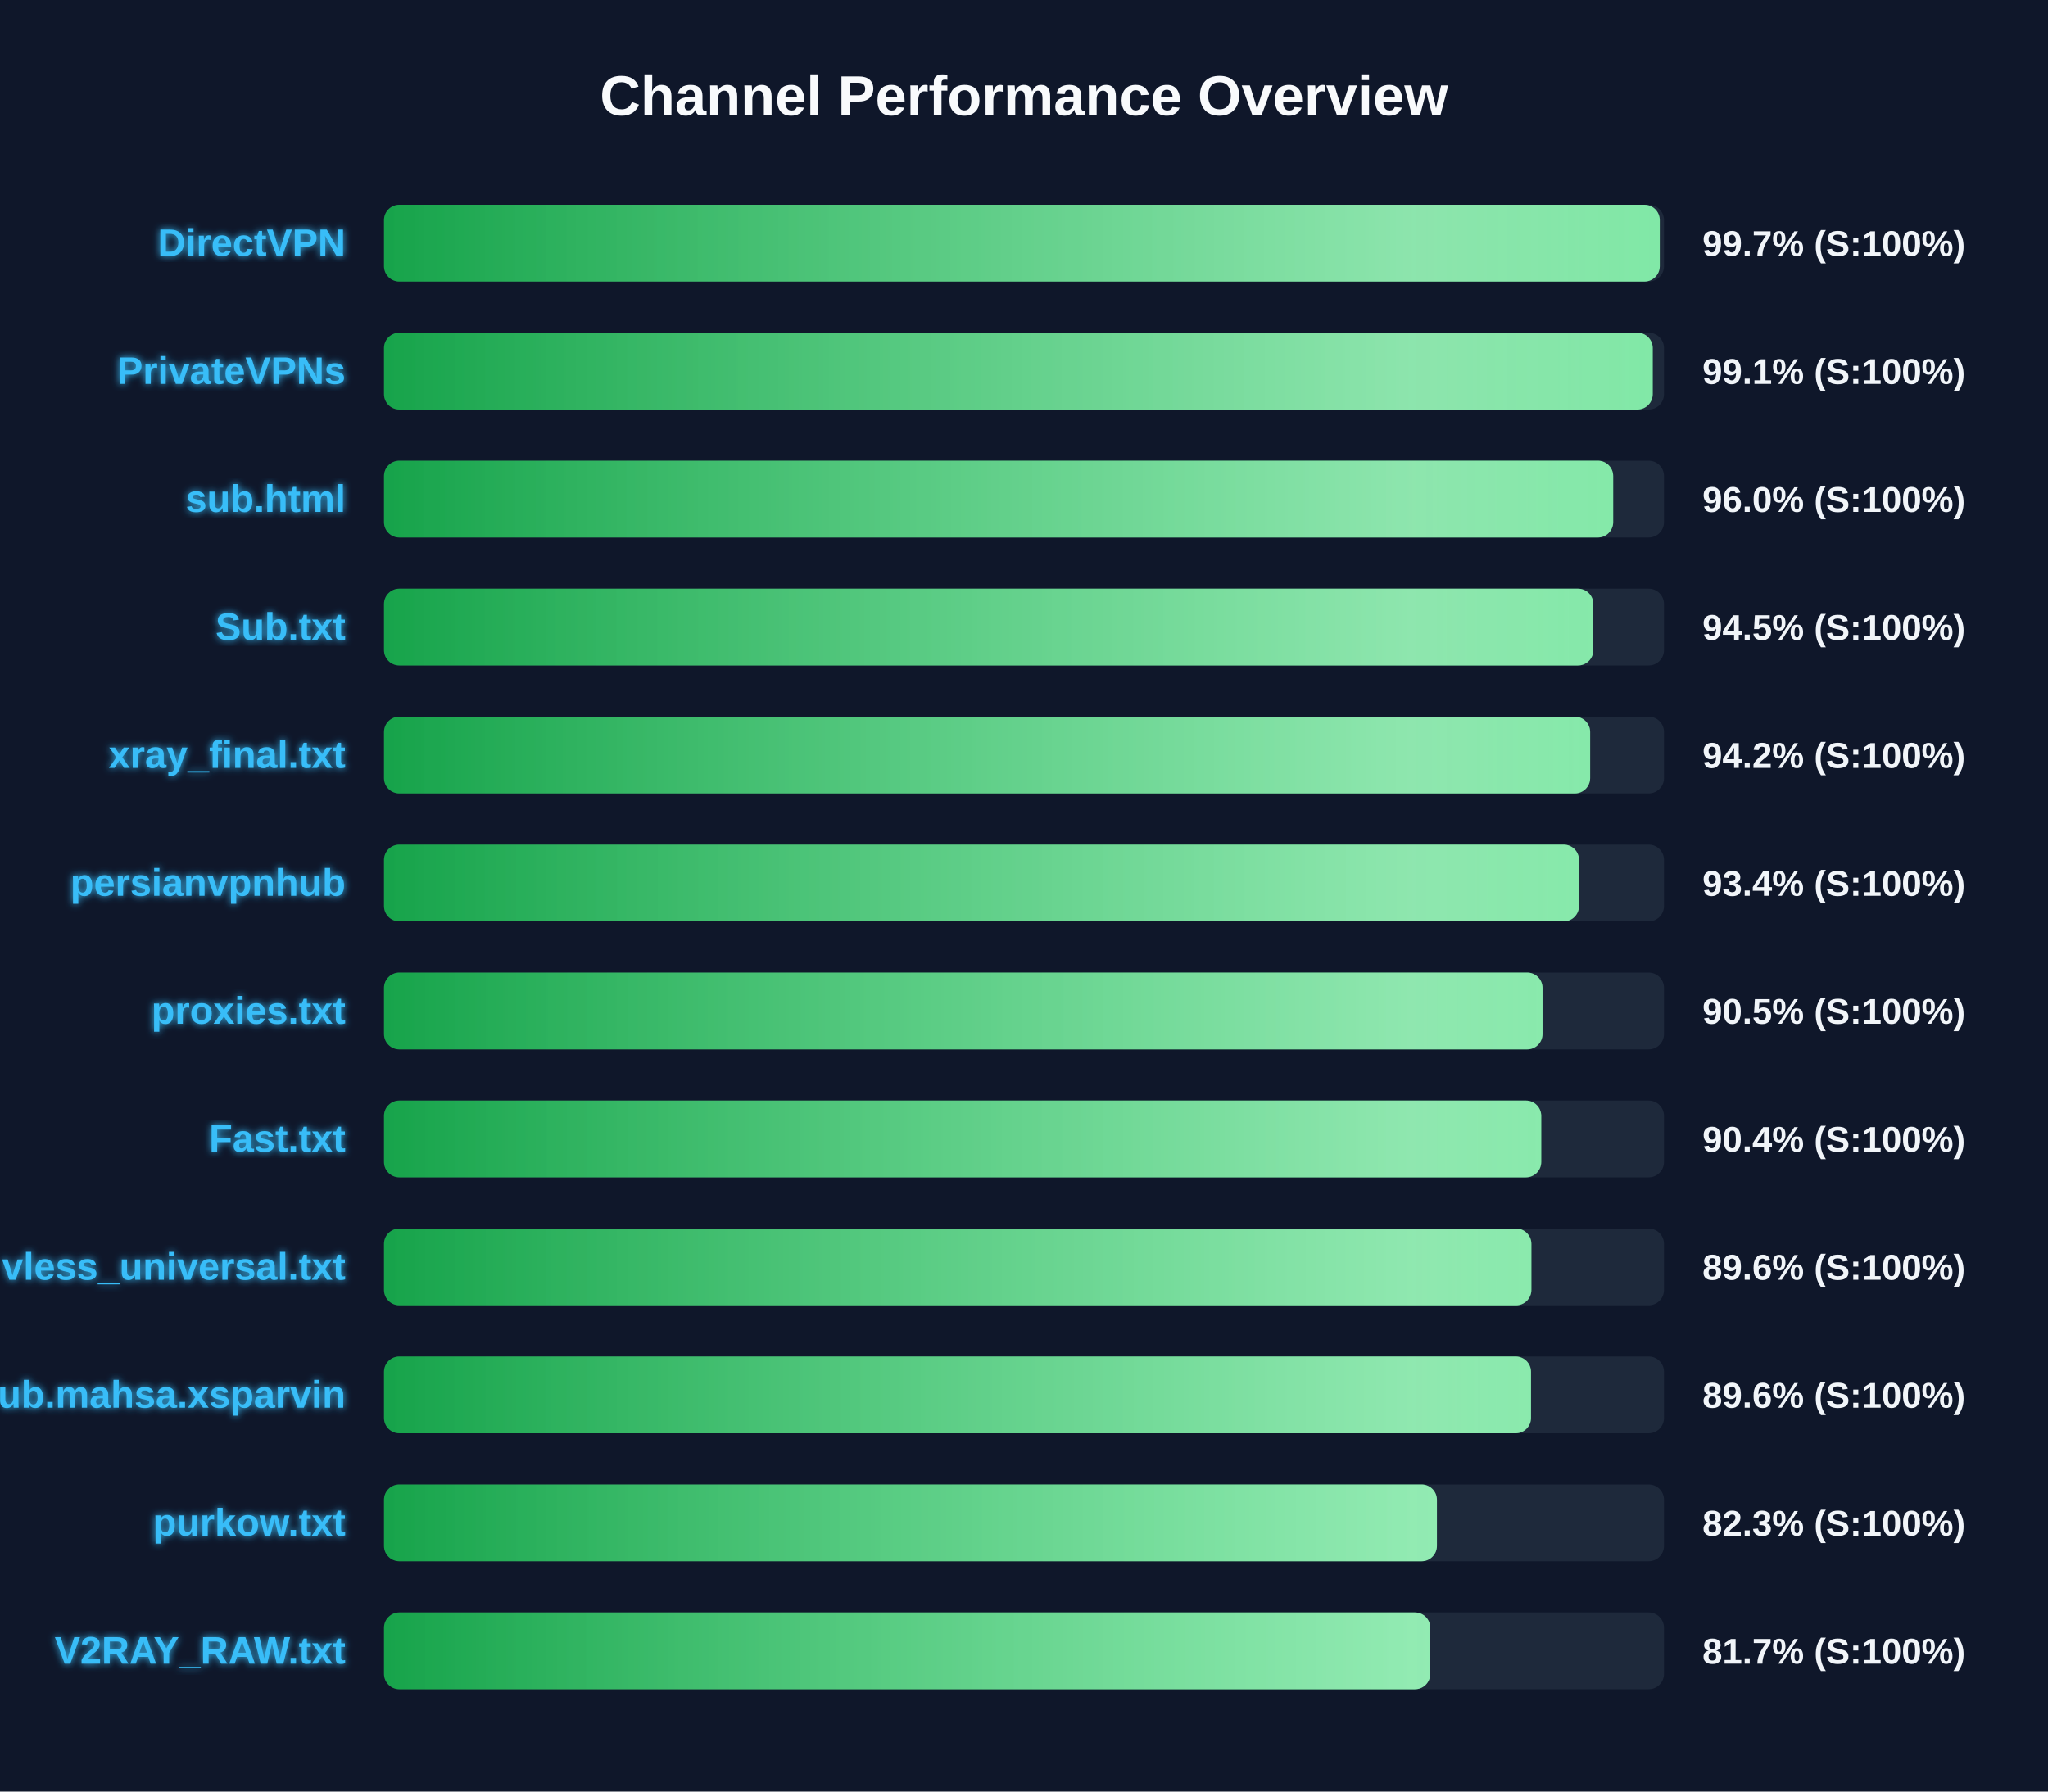
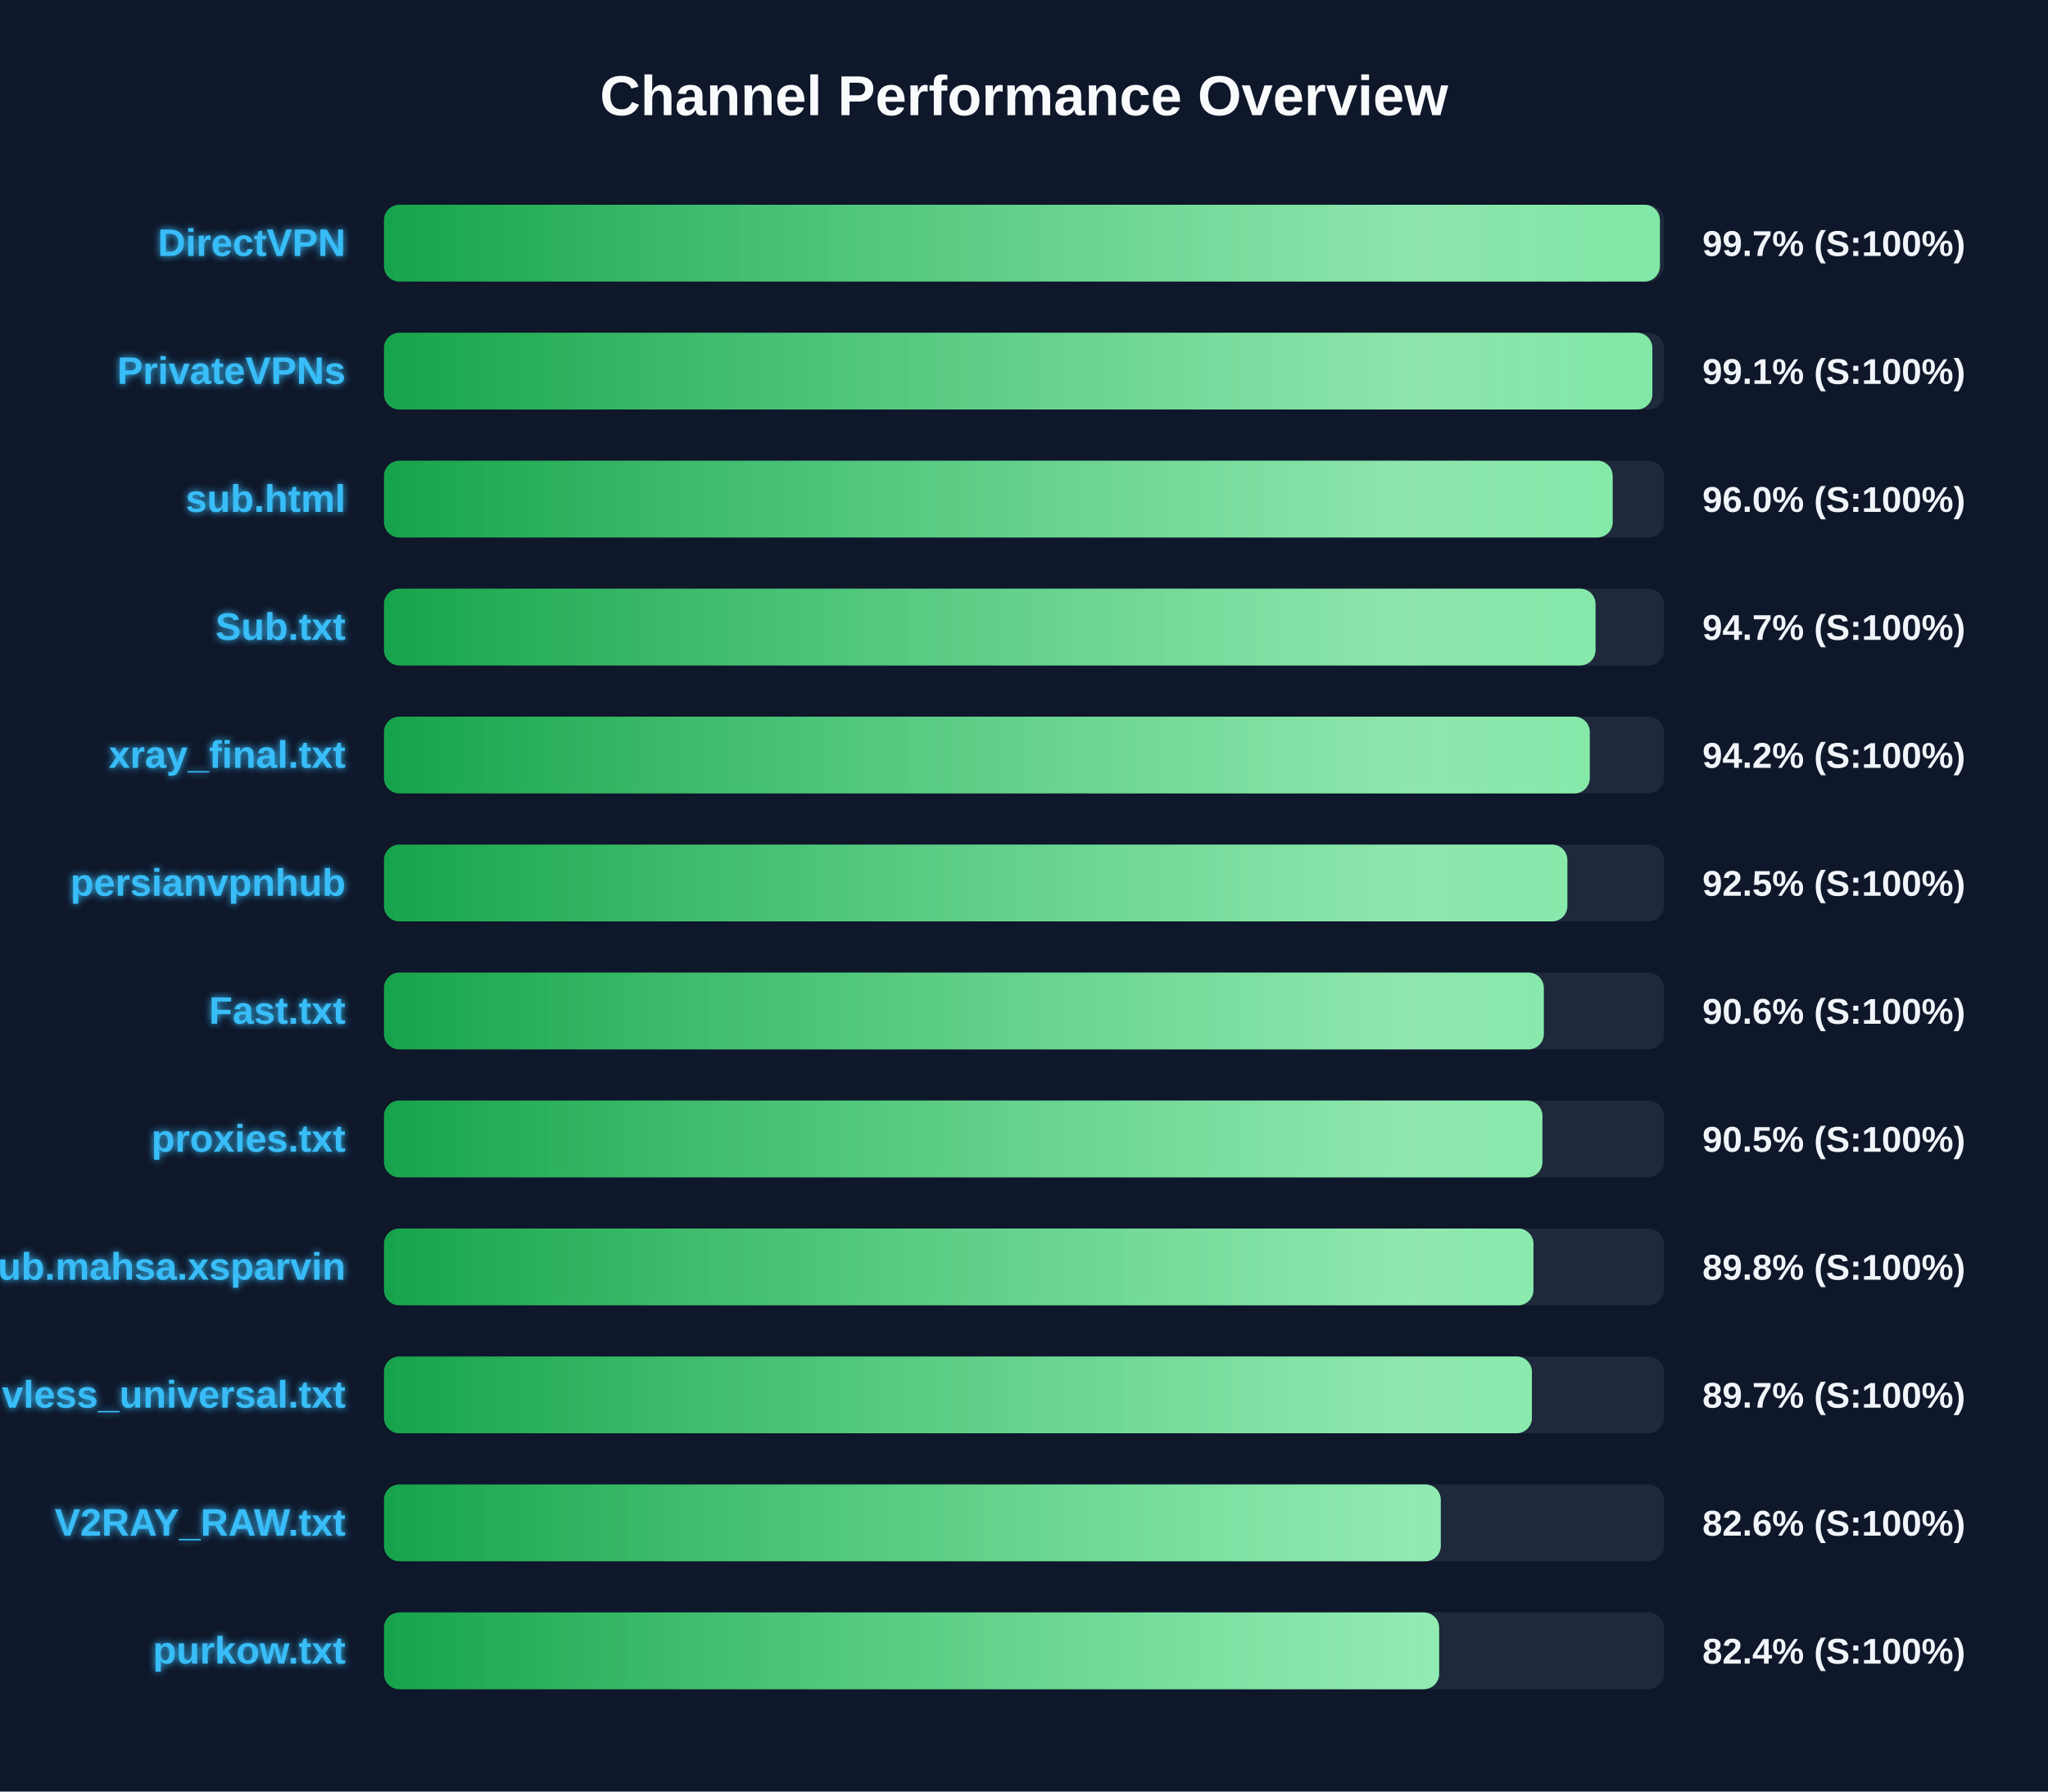
<svg xmlns="http://www.w3.org/2000/svg" width="800" height="700" version="1.1">
  <defs>
    <linearGradient id="grad-green" x1="0%" y1="0%" x2="100%" y2="0%">
      <stop offset="0%" stop-color="#16a34a" />
      <stop offset="100%" stop-color="#4ade80" />
    </linearGradient>
    <linearGradient id="grad-yellow" x1="0%" y1="0%" x2="100%" y2="0%">
      <stop offset="0%" stop-color="#ca8a04" />
      <stop offset="100%" stop-color="#fde047" />
    </linearGradient>
    <linearGradient id="grad-red" x1="0%" y1="0%" x2="100%" y2="0%">
      <stop offset="0%" stop-color="#dc2626" />
      <stop offset="100%" stop-color="#f87171" />
    </linearGradient>
    <linearGradient id="shimmer" x1="0%" y1="0%" x2="100%" y2="0%">
      <stop offset="0%" stop-color="rgba(255,255,255,0)" />
      <stop offset="50%" stop-color="rgba(255,255,255,0.4)" />
      <stop offset="100%" stop-color="rgba(255,255,255,0)" />
    </linearGradient>
    <filter id="glow" x="-20%" y="-20%" width="140%" height="140%">
      <feGaussianBlur stdDeviation="1.5" result="blur" />
      <feComposite in="SourceGraphic" in2="blur" operator="over" />
    </filter>
  </defs>
  <style>
        .bg-rect { fill: #0f172a; }
        .title { font: bold 22px 'Segoe UI', Arial, sans-serif; fill: #f8fafc; }
        .row { font: bold 15px 'Segoe UI', Arial, sans-serif; fill: #38bdf8; filter: url(#glow); }
        .score { font: bold 14px 'Segoe UI', Arial, sans-serif; fill: #f1f5f9; }
        @keyframes shimmer-anim {
            0% { transform: translateX(-100%); }
            100% { transform: translateX(200%); }
        }
        .shimmer-rect {
            animation: shimmer-anim 2.5s infinite linear;
        }
    </style>
  <rect width="100%" height="100%" class="bg-rect" />
  <text x="400" y="45" text-anchor="middle" class="title">Channel Performance Overview</text>
  <rect x="150" y="80" width="500" height="30" fill="#1e293b" rx="6" />
  <clipPath id="clip-0">
-     <rect x="150" y="80" width="498.35" height="30" rx="6" />
+     <rect x="150" y="80" width="498.4" height="30" rx="6" />
  </clipPath>
-   <rect x="150" y="80" width="498.35" height="30" fill="url(#grad-green)" rx="6" />
+   <rect x="150" y="80" width="498.4" height="30" fill="url(#grad-green)" rx="6" />
  <g clip-path="url(#clip-0)">
    <rect x="150" y="80" width="100%" height="30" fill="url(#shimmer)" class="shimmer-rect" />
  </g>
  <text x="135" y="100" text-anchor="end" class="row">DirectVPN</text>
  <text x="665" y="100" text-anchor="start" class="score">99.7% (S:100%)</text>
  <rect x="150" y="130" width="500" height="30" fill="#1e293b" rx="6" />
  <clipPath id="clip-1">
-     <rect x="150" y="130" width="495.6" height="30" rx="6" />
+     <rect x="150" y="130" width="495.45" height="30" rx="6" />
  </clipPath>
-   <rect x="150" y="130" width="495.6" height="30" fill="url(#grad-green)" rx="6" />
+   <rect x="150" y="130" width="495.45" height="30" fill="url(#grad-green)" rx="6" />
  <g clip-path="url(#clip-1)">
    <rect x="150" y="130" width="100%" height="30" fill="url(#shimmer)" class="shimmer-rect" />
  </g>
  <text x="135" y="150" text-anchor="end" class="row">PrivateVPNs</text>
  <text x="665" y="150" text-anchor="start" class="score">99.1% (S:100%)</text>
  <rect x="150" y="180" width="500" height="30" fill="#1e293b" rx="6" />
  <clipPath id="clip-2">
-     <rect x="150" y="180" width="480.15" height="30" rx="6" />
+     <rect x="150" y="180" width="479.95" height="30" rx="6" />
  </clipPath>
-   <rect x="150" y="180" width="480.15" height="30" fill="url(#grad-green)" rx="6" />
+   <rect x="150" y="180" width="479.95" height="30" fill="url(#grad-green)" rx="6" />
  <g clip-path="url(#clip-2)">
    <rect x="150" y="180" width="100%" height="30" fill="url(#shimmer)" class="shimmer-rect" />
  </g>
  <text x="135" y="200" text-anchor="end" class="row">sub.html</text>
  <text x="665" y="200" text-anchor="start" class="score">96.0% (S:100%)</text>
  <rect x="150" y="230" width="500" height="30" fill="#1e293b" rx="6" />
  <clipPath id="clip-3">
-     <rect x="150" y="230" width="472.4" height="30" rx="6" />
+     <rect x="150" y="230" width="473.25" height="30" rx="6" />
  </clipPath>
-   <rect x="150" y="230" width="472.4" height="30" fill="url(#grad-green)" rx="6" />
+   <rect x="150" y="230" width="473.25" height="30" fill="url(#grad-green)" rx="6" />
  <g clip-path="url(#clip-3)">
    <rect x="150" y="230" width="100%" height="30" fill="url(#shimmer)" class="shimmer-rect" />
  </g>
  <text x="135" y="250" text-anchor="end" class="row">Sub.txt</text>
-   <text x="665" y="250" text-anchor="start" class="score">94.5% (S:100%)</text>
+   <text x="665" y="250" text-anchor="start" class="score">94.7% (S:100%)</text>
  <rect x="150" y="280" width="500" height="30" fill="#1e293b" rx="6" />
  <clipPath id="clip-4">
-     <rect x="150" y="280" width="471.15" height="30" rx="6" />
+     <rect x="150" y="280" width="471.0" height="30" rx="6" />
  </clipPath>
-   <rect x="150" y="280" width="471.15" height="30" fill="url(#grad-green)" rx="6" />
+   <rect x="150" y="280" width="471.0" height="30" fill="url(#grad-green)" rx="6" />
  <g clip-path="url(#clip-4)">
    <rect x="150" y="280" width="100%" height="30" fill="url(#shimmer)" class="shimmer-rect" />
  </g>
  <text x="135" y="300" text-anchor="end" class="row">xray_final.txt</text>
  <text x="665" y="300" text-anchor="start" class="score">94.2% (S:100%)</text>
  <rect x="150" y="330" width="500" height="30" fill="#1e293b" rx="6" />
  <clipPath id="clip-5">
-     <rect x="150" y="330" width="466.8" height="30" rx="6" />
+     <rect x="150" y="330" width="462.25" height="30" rx="6" />
  </clipPath>
-   <rect x="150" y="330" width="466.8" height="30" fill="url(#grad-green)" rx="6" />
+   <rect x="150" y="330" width="462.25" height="30" fill="url(#grad-green)" rx="6" />
  <g clip-path="url(#clip-5)">
    <rect x="150" y="330" width="100%" height="30" fill="url(#shimmer)" class="shimmer-rect" />
  </g>
  <text x="135" y="350" text-anchor="end" class="row">persianvpnhub</text>
-   <text x="665" y="350" text-anchor="start" class="score">93.4% (S:100%)</text>
+   <text x="665" y="350" text-anchor="start" class="score">92.5% (S:100%)</text>
  <rect x="150" y="380" width="500" height="30" fill="#1e293b" rx="6" />
  <clipPath id="clip-6">
-     <rect x="150" y="380" width="452.55" height="30" rx="6" />
+     <rect x="150" y="380" width="453.05" height="30" rx="6" />
  </clipPath>
-   <rect x="150" y="380" width="452.55" height="30" fill="url(#grad-green)" rx="6" />
+   <rect x="150" y="380" width="453.05" height="30" fill="url(#grad-green)" rx="6" />
  <g clip-path="url(#clip-6)">
    <rect x="150" y="380" width="100%" height="30" fill="url(#shimmer)" class="shimmer-rect" />
  </g>
-   <text x="135" y="400" text-anchor="end" class="row">proxies.txt</text>
-   <text x="665" y="400" text-anchor="start" class="score">90.5% (S:100%)</text>
+   <text x="135" y="400" text-anchor="end" class="row">Fast.txt</text>
+   <text x="665" y="400" text-anchor="start" class="score">90.6% (S:100%)</text>
  <rect x="150" y="430" width="500" height="30" fill="#1e293b" rx="6" />
  <clipPath id="clip-7">
-     <rect x="150" y="430" width="452.05" height="30" rx="6" />
+     <rect x="150" y="430" width="452.5" height="30" rx="6" />
  </clipPath>
-   <rect x="150" y="430" width="452.05" height="30" fill="url(#grad-green)" rx="6" />
+   <rect x="150" y="430" width="452.5" height="30" fill="url(#grad-green)" rx="6" />
  <g clip-path="url(#clip-7)">
    <rect x="150" y="430" width="100%" height="30" fill="url(#shimmer)" class="shimmer-rect" />
  </g>
-   <text x="135" y="450" text-anchor="end" class="row">Fast.txt</text>
-   <text x="665" y="450" text-anchor="start" class="score">90.4% (S:100%)</text>
+   <text x="135" y="450" text-anchor="end" class="row">proxies.txt</text>
+   <text x="665" y="450" text-anchor="start" class="score">90.5% (S:100%)</text>
  <rect x="150" y="480" width="500" height="30" fill="#1e293b" rx="6" />
  <clipPath id="clip-8">
-     <rect x="150" y="480" width="448.2" height="30" rx="6" />
+     <rect x="150" y="480" width="449.0" height="30" rx="6" />
  </clipPath>
-   <rect x="150" y="480" width="448.2" height="30" fill="url(#grad-green)" rx="6" />
+   <rect x="150" y="480" width="449.0" height="30" fill="url(#grad-green)" rx="6" />
  <g clip-path="url(#clip-8)">
    <rect x="150" y="480" width="100%" height="30" fill="url(#shimmer)" class="shimmer-rect" />
  </g>
-   <text x="135" y="500" text-anchor="end" class="row">vless_universal.txt</text>
-   <text x="665" y="500" text-anchor="start" class="score">89.6% (S:100%)</text>
+   <text x="135" y="500" text-anchor="end" class="row">Sub.mahsa.xsparvin</text>
+   <text x="665" y="500" text-anchor="start" class="score">89.8% (S:100%)</text>
  <rect x="150" y="530" width="500" height="30" fill="#1e293b" rx="6" />
  <clipPath id="clip-9">
-     <rect x="150" y="530" width="448.05" height="30" rx="6" />
+     <rect x="150" y="530" width="448.4" height="30" rx="6" />
  </clipPath>
-   <rect x="150" y="530" width="448.05" height="30" fill="url(#grad-green)" rx="6" />
+   <rect x="150" y="530" width="448.4" height="30" fill="url(#grad-green)" rx="6" />
  <g clip-path="url(#clip-9)">
    <rect x="150" y="530" width="100%" height="30" fill="url(#shimmer)" class="shimmer-rect" />
  </g>
-   <text x="135" y="550" text-anchor="end" class="row">Sub.mahsa.xsparvin</text>
-   <text x="665" y="550" text-anchor="start" class="score">89.6% (S:100%)</text>
+   <text x="135" y="550" text-anchor="end" class="row">vless_universal.txt</text>
+   <text x="665" y="550" text-anchor="start" class="score">89.7% (S:100%)</text>
  <rect x="150" y="580" width="500" height="30" fill="#1e293b" rx="6" />
  <clipPath id="clip-10">
-     <rect x="150" y="580" width="411.3" height="30" rx="6" />
+     <rect x="150" y="580" width="412.8" height="30" rx="6" />
  </clipPath>
-   <rect x="150" y="580" width="411.3" height="30" fill="url(#grad-green)" rx="6" />
+   <rect x="150" y="580" width="412.8" height="30" fill="url(#grad-green)" rx="6" />
  <g clip-path="url(#clip-10)">
    <rect x="150" y="580" width="100%" height="30" fill="url(#shimmer)" class="shimmer-rect" />
  </g>
-   <text x="135" y="600" text-anchor="end" class="row">purkow.txt</text>
-   <text x="665" y="600" text-anchor="start" class="score">82.3% (S:100%)</text>
+   <text x="135" y="600" text-anchor="end" class="row">V2RAY_RAW.txt</text>
+   <text x="665" y="600" text-anchor="start" class="score">82.6% (S:100%)</text>
  <rect x="150" y="630" width="500" height="30" fill="#1e293b" rx="6" />
  <clipPath id="clip-11">
-     <rect x="150" y="630" width="408.7" height="30" rx="6" />
+     <rect x="150" y="630" width="412.15" height="30" rx="6" />
  </clipPath>
-   <rect x="150" y="630" width="408.7" height="30" fill="url(#grad-green)" rx="6" />
+   <rect x="150" y="630" width="412.15" height="30" fill="url(#grad-green)" rx="6" />
  <g clip-path="url(#clip-11)">
    <rect x="150" y="630" width="100%" height="30" fill="url(#shimmer)" class="shimmer-rect" />
  </g>
-   <text x="135" y="650" text-anchor="end" class="row">V2RAY_RAW.txt</text>
-   <text x="665" y="650" text-anchor="start" class="score">81.7% (S:100%)</text>
+   <text x="135" y="650" text-anchor="end" class="row">purkow.txt</text>
+   <text x="665" y="650" text-anchor="start" class="score">82.4% (S:100%)</text>
</svg>
